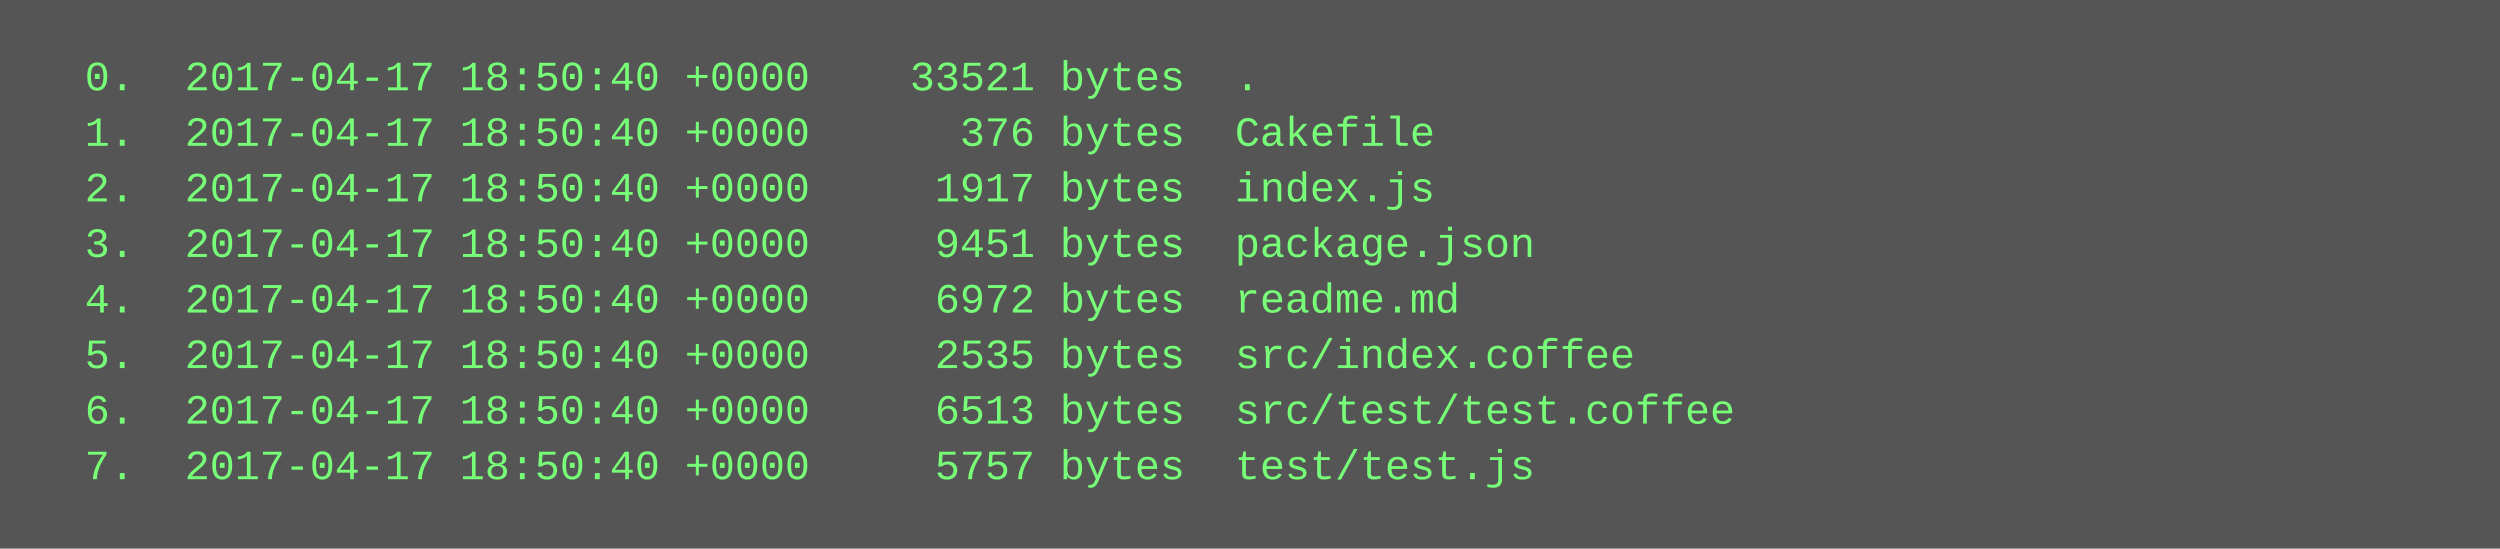
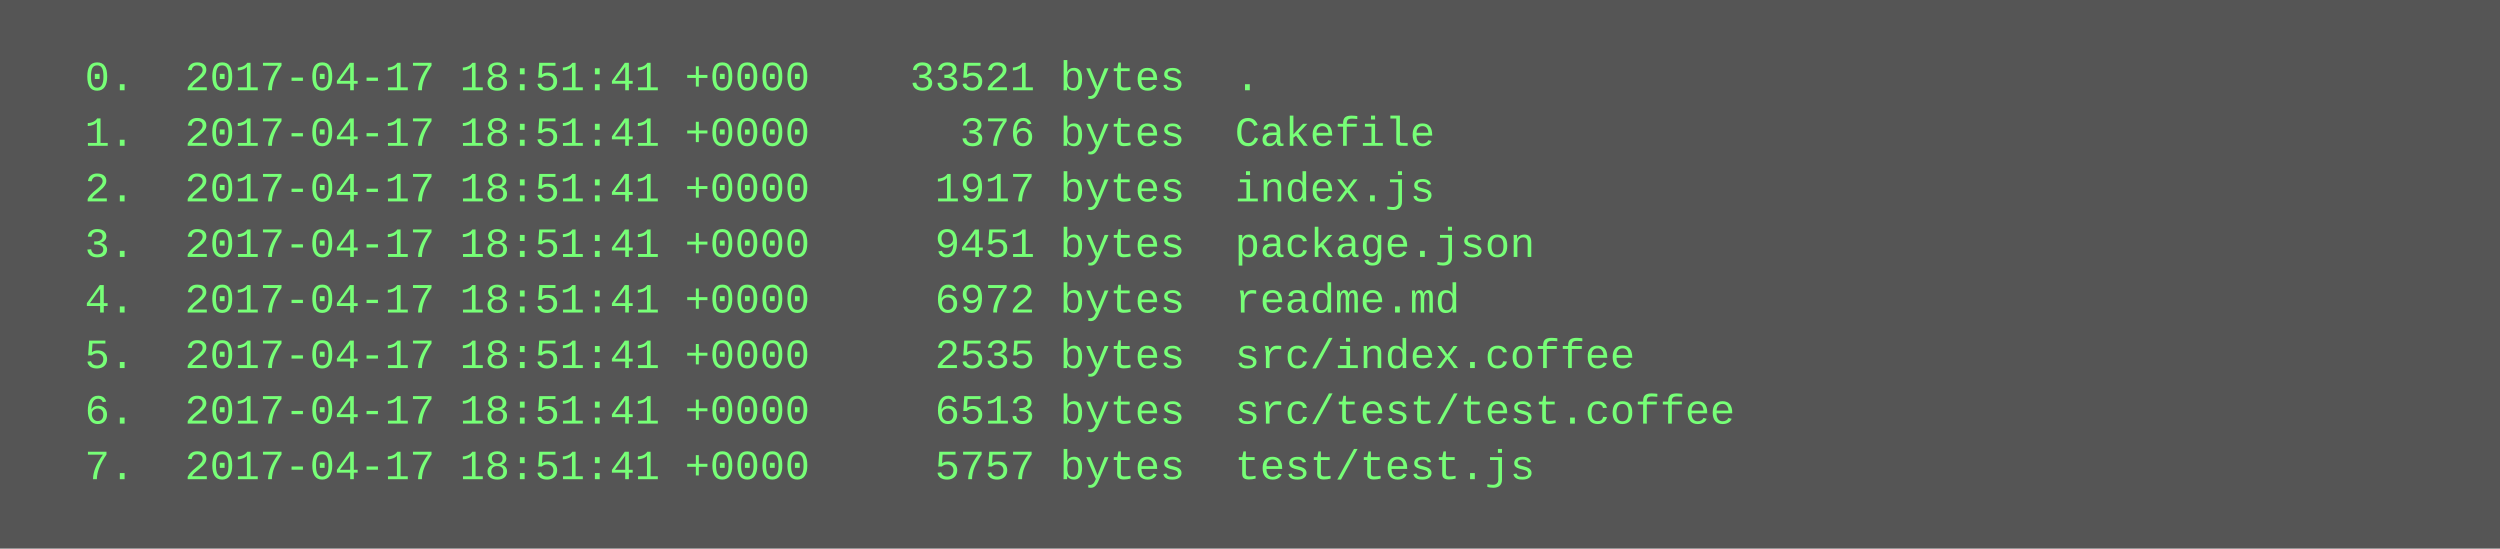
<svg xmlns="http://www.w3.org/2000/svg" height="158" width="720">
  <rect height="158" fill="#555" width="720" />
  <text fill="#7f7" font-family="Courier New" font-size="12" xml:space="preserve">
-     <tspan x="10" y="26">  0.  2017-04-17 18:50:40 +0000    33521 bytes  .</tspan>
-     <tspan x="10" y="42">  1.  2017-04-17 18:50:40 +0000      376 bytes  Cakefile</tspan>
-     <tspan x="10" y="58">  2.  2017-04-17 18:50:40 +0000     1917 bytes  index.js</tspan>
-     <tspan x="10" y="74">  3.  2017-04-17 18:50:40 +0000     9451 bytes  package.json</tspan>
-     <tspan x="10" y="90">  4.  2017-04-17 18:50:40 +0000     6972 bytes  readme.md</tspan>
-     <tspan x="10" y="106">  5.  2017-04-17 18:50:40 +0000     2535 bytes  src/index.coffee</tspan>
-     <tspan x="10" y="122">  6.  2017-04-17 18:50:40 +0000     6513 bytes  src/test/test.coffee</tspan>
-     <tspan x="10" y="138">  7.  2017-04-17 18:50:40 +0000     5757 bytes  test/test.js</tspan>
+     <tspan x="10" y="26">  0.  2017-04-17 18:51:41 +0000    33521 bytes  .</tspan>
+     <tspan x="10" y="42">  1.  2017-04-17 18:51:41 +0000      376 bytes  Cakefile</tspan>
+     <tspan x="10" y="58">  2.  2017-04-17 18:51:41 +0000     1917 bytes  index.js</tspan>
+     <tspan x="10" y="74">  3.  2017-04-17 18:51:41 +0000     9451 bytes  package.json</tspan>
+     <tspan x="10" y="90">  4.  2017-04-17 18:51:41 +0000     6972 bytes  readme.md</tspan>
+     <tspan x="10" y="106">  5.  2017-04-17 18:51:41 +0000     2535 bytes  src/index.coffee</tspan>
+     <tspan x="10" y="122">  6.  2017-04-17 18:51:41 +0000     6513 bytes  src/test/test.coffee</tspan>
+     <tspan x="10" y="138">  7.  2017-04-17 18:51:41 +0000     5757 bytes  test/test.js</tspan>
  </text>
</svg>
